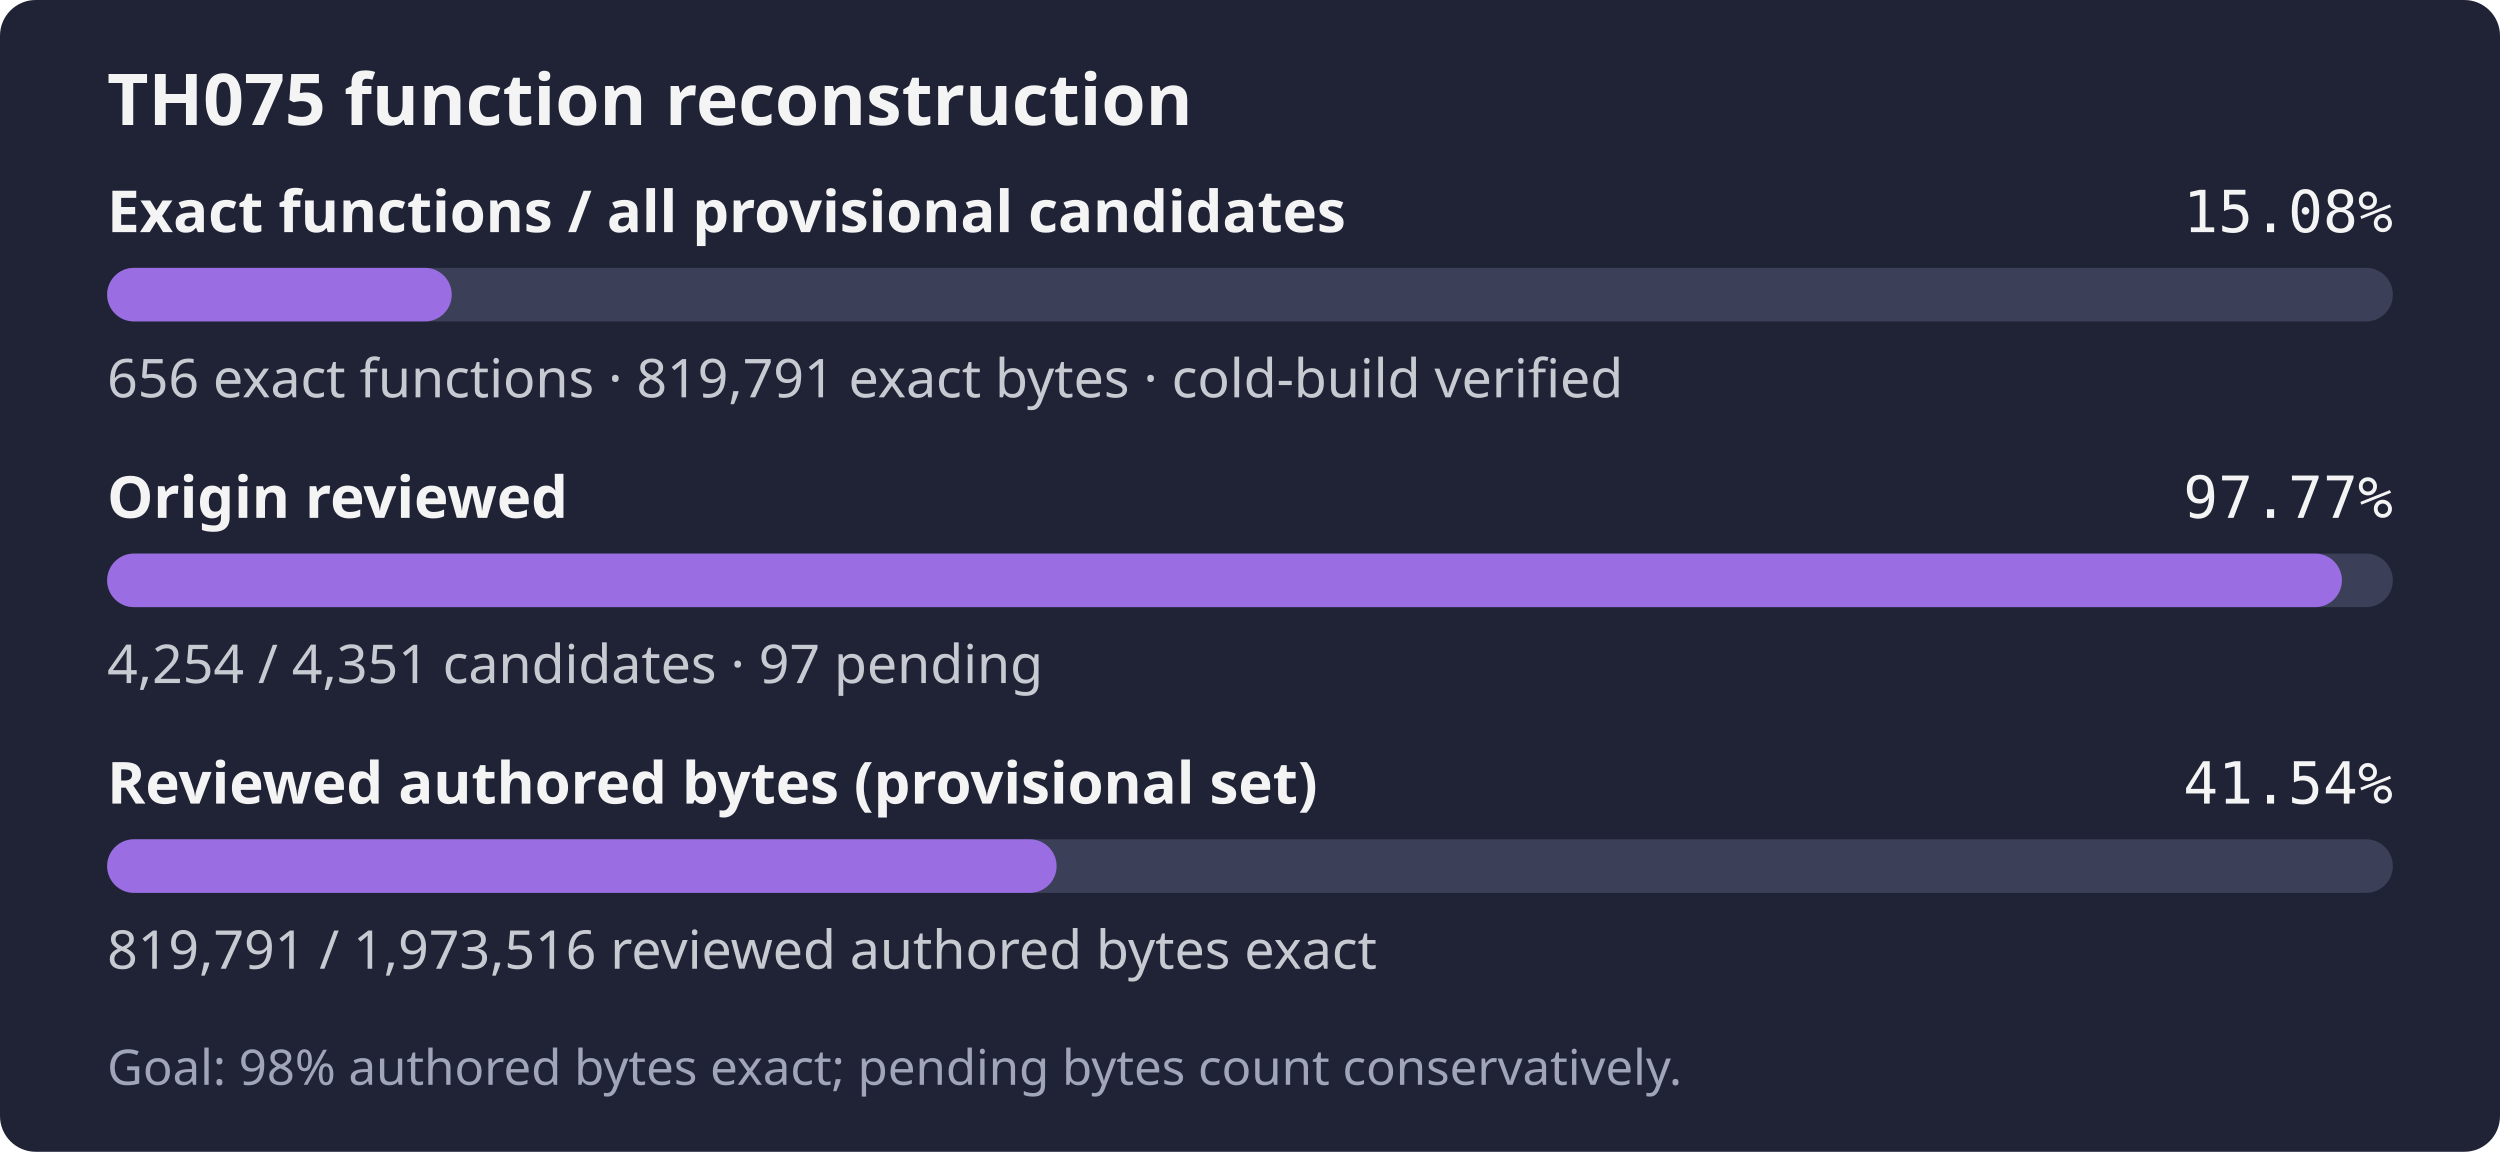
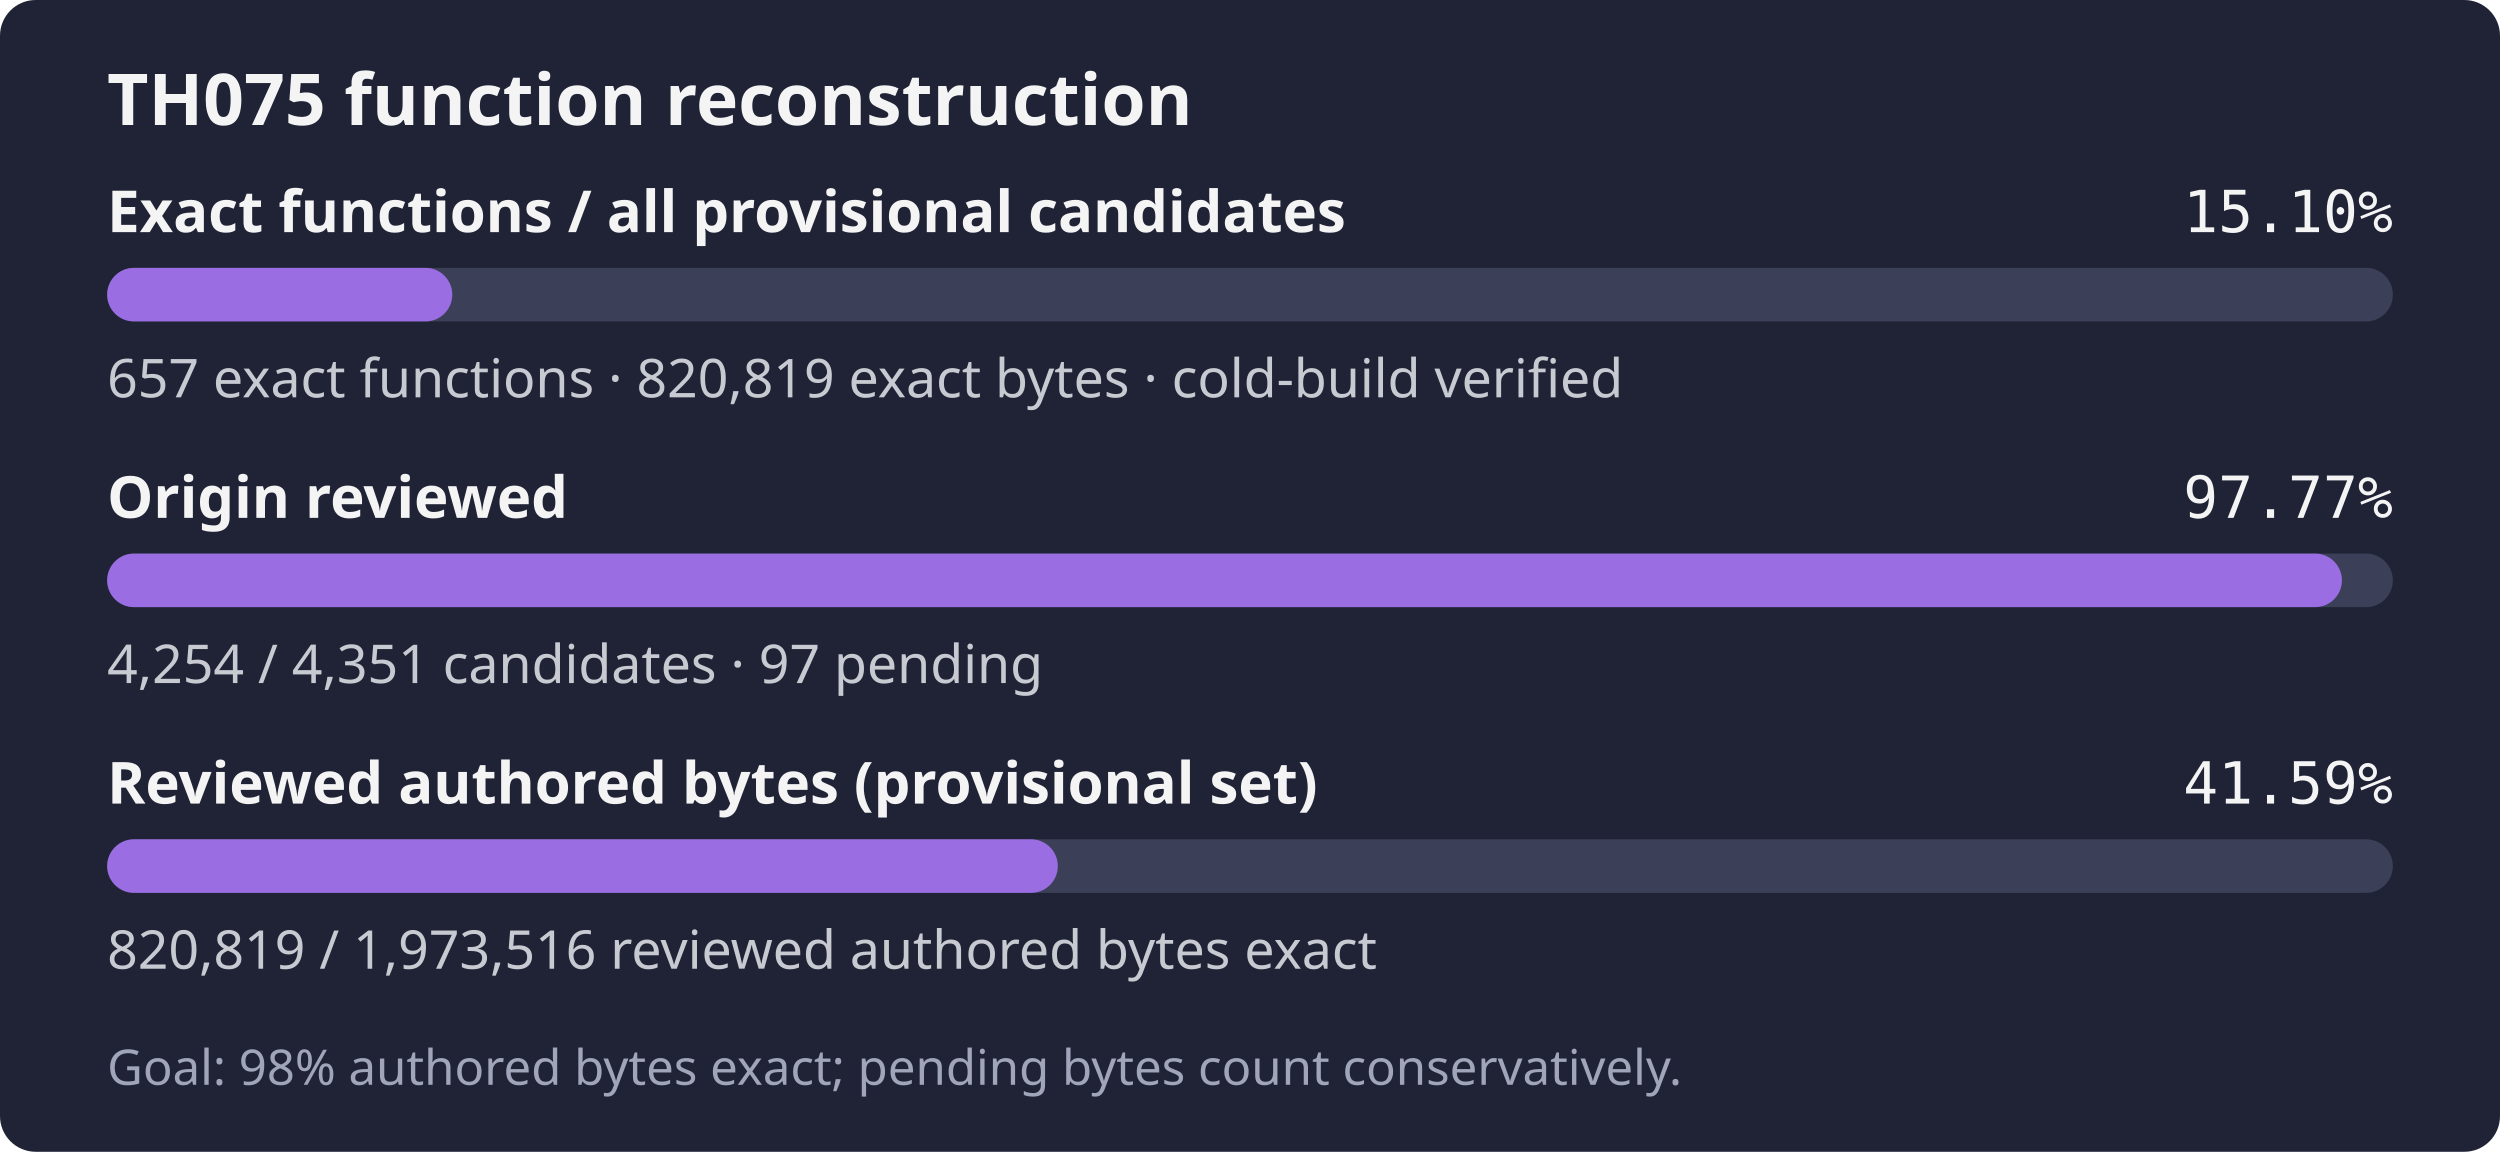
- <svg xmlns="http://www.w3.org/2000/svg" width="560" height="258" role="img" aria-label="TH075: 656 exact functions, 819,791 exact bytes; 4,254 of 4,351 candidates reviewed; Goal: 98% authored bytes exact; pending bytes count conservatively.">
+ <svg xmlns="http://www.w3.org/2000/svg" width="560" height="258" role="img" aria-label="TH075: 657 exact functions, 820,819 exact bytes; 4,254 of 4,351 candidates reviewed; Goal: 98% authored bytes exact; pending bytes count conservatively.">
  <rect width="560" height="258" rx="8" fill="#1f2335" />
  <text x="24" y="28" fill="#f4f4f5" font-family="sans-serif" font-size="16" font-weight="600">TH075 function reconstruction</text>
  <text x="24" y="52" fill="#f4f4f5" font-family="sans-serif" font-size="13" font-weight="600">Exact functions / all provisional candidates</text>
-   <text x="536" y="52" fill="#f4f4f5" text-anchor="end" font-family="monospace" font-size="13">15.08%</text>
+   <text x="536" y="52" fill="#f4f4f5" text-anchor="end" font-family="monospace" font-size="13">15.10%</text>
  <rect x="24" y="60" width="512" height="12" rx="6" fill="#3b4058" />
-   <rect x="24" y="60" width="77.19" height="12" rx="6" fill="#9b6de3" />
-   <text x="24" y="89" fill="#c8cad2" font-family="sans-serif" font-size="12">656 exact functions · 819,791 exact bytes · cold-build verified</text>
+   <rect x="24" y="60" width="77.31" height="12" rx="6" fill="#9b6de3" />
+   <text x="24" y="89" fill="#c8cad2" font-family="sans-serif" font-size="12">657 exact functions · 820,819 exact bytes · cold-build verified</text>
  <text x="24" y="116" fill="#f4f4f5" font-family="sans-serif" font-size="13" font-weight="600">Origin reviewed</text>
  <text x="536" y="116" fill="#f4f4f5" text-anchor="end" font-family="monospace" font-size="13">97.77%</text>
  <rect x="24" y="124" width="512" height="12" rx="6" fill="#3b4058" />
  <rect x="24" y="124" width="500.59" height="12" rx="6" fill="#9b6de3" />
  <text x="24" y="153" fill="#c8cad2" font-family="sans-serif" font-size="12">4,254 / 4,351 candidates · 97 pending</text>
  <text x="24" y="180" fill="#f4f4f5" font-family="sans-serif" font-size="13" font-weight="600">Reviewed authored bytes (provisional set)</text>
-   <text x="536" y="180" fill="#f4f4f5" text-anchor="end" font-family="monospace" font-size="13">41.54%</text>
+   <text x="536" y="180" fill="#f4f4f5" text-anchor="end" font-family="monospace" font-size="13">41.59%</text>
  <rect x="24" y="188" width="512" height="12" rx="6" fill="#3b4058" />
-   <rect x="24" y="188" width="212.68" height="12" rx="6" fill="#9b6de3" />
-   <text x="24" y="217" fill="#c8cad2" font-family="sans-serif" font-size="12">819,791 / 1,973,516 reviewed authored bytes exact</text>
+   <rect x="24" y="188" width="212.95" height="12" rx="6" fill="#9b6de3" />
+   <text x="24" y="217" fill="#c8cad2" font-family="sans-serif" font-size="12">820,819 / 1,973,516 reviewed authored bytes exact</text>
  <text x="24" y="243" fill="#a0a5ba" font-family="sans-serif" font-size="11">Goal: 98% authored bytes exact; pending bytes count conservatively.</text>
</svg>
